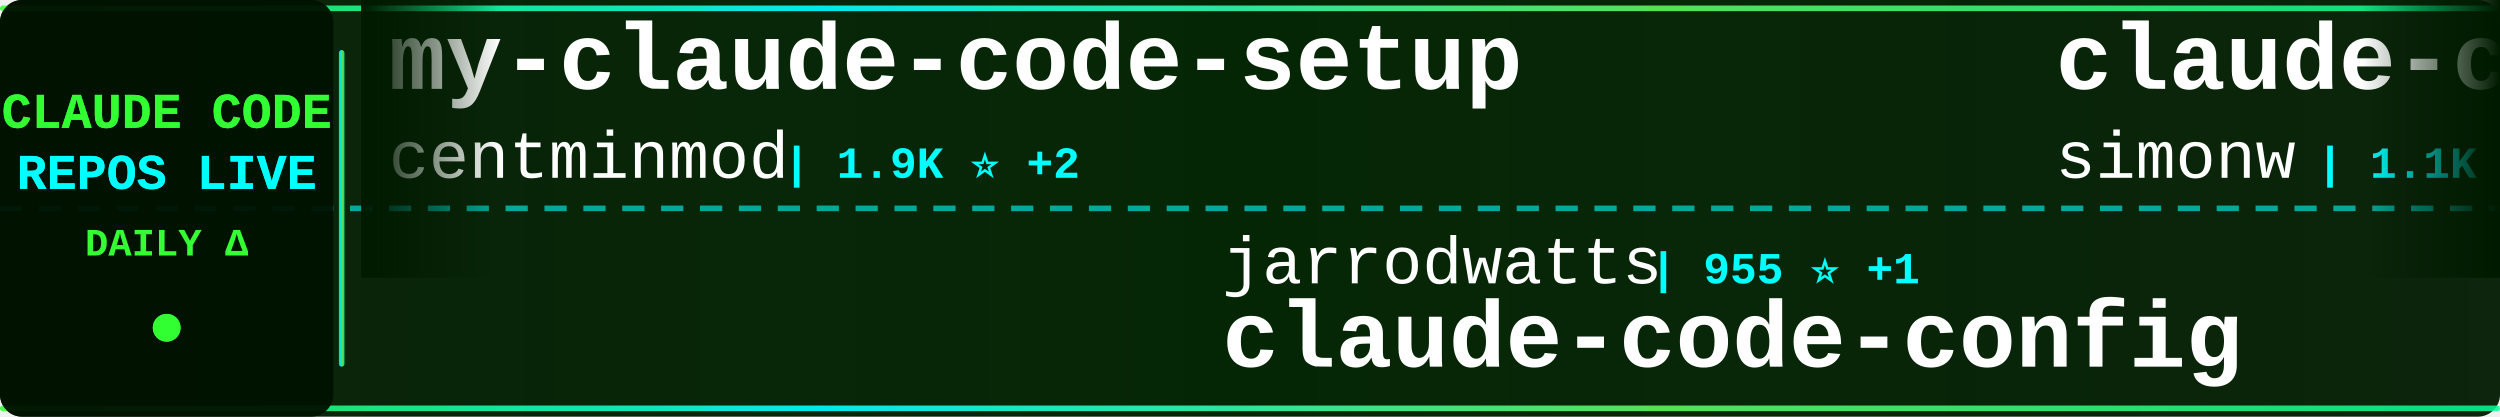
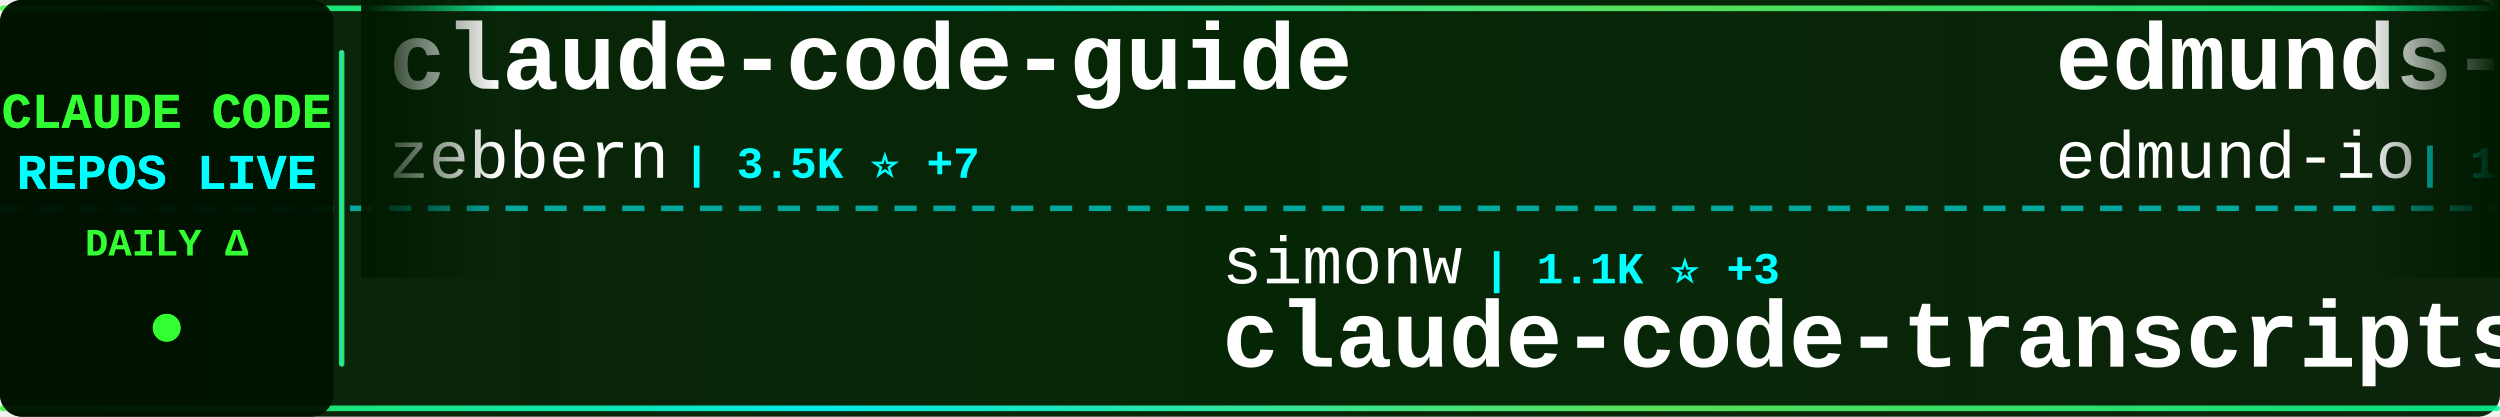
<svg xmlns="http://www.w3.org/2000/svg" width="900" height="150">
  <defs>
    <linearGradient id="tickerBg" x1="0%" y1="0%" x2="100%" y2="0%">
      <stop offset="0%" style="stop-color:#001a00;stop-opacity:0.95" />
      <stop offset="50%" style="stop-color:#002200;stop-opacity:0.98" />
      <stop offset="100%" style="stop-color:#001a00;stop-opacity:0.95" />
    </linearGradient>
    <linearGradient id="borderGrad" x1="0%" y1="0%" x2="100%" y2="0%">
      <stop offset="0%" style="stop-color:#33ff33;stop-opacity:0.85">
        <animate attributeName="stop-opacity" values="0.85;1;0.85" dur="2s" repeatCount="indefinite" />
      </stop>
      <stop offset="33%" style="stop-color:#00ffff;stop-opacity:0.9">
        <animate attributeName="stop-opacity" values="0.9;1;0.9" dur="2.2s" repeatCount="indefinite" />
      </stop>
      <stop offset="66%" style="stop-color:#66ff66;stop-opacity:0.85">
        <animate attributeName="stop-opacity" values="0.85;1;0.85" dur="1.8s" repeatCount="indefinite" />
      </stop>
      <stop offset="100%" style="stop-color:#00ff99;stop-opacity:0.85">
        <animate attributeName="stop-opacity" values="0.85;1;0.85" dur="2s" repeatCount="indefinite" />
      </stop>
    </linearGradient>
    <filter id="textGlow">
      <feGaussianBlur stdDeviation="0.1" result="coloredBlur" />
      <feMerge>
        <feMergeNode in="coloredBlur" />
        <feMergeNode in="SourceGraphic" />
      </feMerge>
    </filter>
    <filter id="metricGlow">
      <feGaussianBlur stdDeviation="0.2" result="coloredBlur" />
      <feMerge>
        <feMergeNode in="coloredBlur" />
        <feMergeNode in="SourceGraphic" />
      </feMerge>
    </filter>
    <linearGradient id="leftFade" x1="0%" y1="0%" x2="100%" y2="0%">
      <stop offset="0%" style="stop-color:#001a00;stop-opacity:1" />
      <stop offset="100%" style="stop-color:#001a00;stop-opacity:0" />
    </linearGradient>
    <linearGradient id="rightFade" x1="0%" y1="0%" x2="100%" y2="0%">
      <stop offset="0%" style="stop-color:#001a00;stop-opacity:0" />
      <stop offset="100%" style="stop-color:#001a00;stop-opacity:1" />
    </linearGradient>
  </defs>
  <rect width="900" height="150" fill="url(#tickerBg)" rx="8" />
  <rect x="0" y="2" width="900" height="2" fill="url(#borderGrad)" rx="1" />
  <rect x="0" y="146" width="900" height="2" fill="url(#borderGrad)" rx="1" />
  <line x1="0" y1="75" x2="900" y2="75" stroke="#00ffff" stroke-width="2" stroke-dasharray="8 6" opacity="0.6" />
  <rect x="0" y="0" width="120" height="150" fill="#001100" opacity="0.95" rx="8" />
  <text x="60" y="46" font-family="'Courier New', monospace" font-size="18" font-weight="bold" fill="#33ff33" text-anchor="middle" filter="url(#textGlow)">
    CLAUDE CODE
  </text>
  <text x="60" y="68" font-family="'Courier New', monospace" font-size="18" font-weight="bold" fill="#00ffff" text-anchor="middle" filter="url(#textGlow)">
    REPOS LIVE
  </text>
  <text x="60" y="92" font-family="'Courier New', monospace" font-size="14" font-weight="bold" fill="#33ff33" text-anchor="middle">
    DAILY Δ
  </text>
  <circle cx="60" cy="118" r="5" fill="#33ff33" filter="url(#metricGlow)">
    <animate attributeName="r" values="4;6;4" dur="1.5s" repeatCount="indefinite" />
    <animate attributeName="opacity" values="0.6;1;0.6" dur="1.5s" repeatCount="indefinite" />
  </circle>
  <rect x="122" y="18" width="2" height="114" fill="url(#borderGrad)" rx="1" />
  <clipPath id="tickerClip">
    <rect x="130" y="0" width="770" height="150" />
  </clipPath>
  <g clip-path="url(#tickerClip)">
    <g id="tickerItems">
      <animateTransform attributeName="transform" attributeType="XML" type="translate" from="0 0" to="-3000 0" dur="54s" repeatCount="indefinite" />
      <g transform="translate(0, 0)">
-         <text x="140" y="32" font-family="'Courier New', monospace" font-size="34" font-weight="bold" fill="#ffffff">my-claude-code-setup</text>
-         <text x="140" y="64" font-family="'Courier New', monospace" font-size="24" font-weight="normal" fill="#ffffff" opacity="1.0">centminmod</text>
-         <text x="282" y="64" font-family="'Courier New', monospace" font-size="16" font-weight="bold" fill="#00ffff"> | 1.9K ⭐ +2</text>
+         <text x="140" y="32" font-family="'Courier New', monospace" font-size="34" font-weight="bold" fill="#ffffff">claude-code-guide</text>
+         <text x="140" y="64" font-family="'Courier New', monospace" font-size="24" font-weight="normal" fill="#ffffff" opacity="1.0">zebbern</text>
+         <text x="246" y="64" font-family="'Courier New', monospace" font-size="16" font-weight="bold" fill="#00ffff"> | 3.5K ⭐ +7</text>
      </g>
      <g transform="translate(300, 0)">
-         <text x="140" y="102" font-family="'Courier New', monospace" font-size="24" font-weight="normal" fill="#ffffff" opacity="1.0">jarrodwatts</text>
-         <text x="294" y="102" font-family="'Courier New', monospace" font-size="16" font-weight="bold" fill="#00ffff"> | 955 ⭐ +1</text>
-         <text x="140" y="132" font-family="'Courier New', monospace" font-size="34" font-weight="bold" fill="#ffffff">claude-code-config</text>
+         <text x="140" y="102" font-family="'Courier New', monospace" font-size="24" font-weight="normal" fill="#ffffff" opacity="1.0">simonw</text>
+         <text x="234" y="102" font-family="'Courier New', monospace" font-size="16" font-weight="bold" fill="#00ffff"> | 1.1K ⭐ +3</text>
+         <text x="140" y="132" font-family="'Courier New', monospace" font-size="34" font-weight="bold" fill="#ffffff">claude-code-transcripts</text>
      </g>
      <g transform="translate(600, 0)">
-         <text x="140" y="32" font-family="'Courier New', monospace" font-size="34" font-weight="bold" fill="#ffffff">claude-code-transcripts</text>
-         <text x="140" y="64" font-family="'Courier New', monospace" font-size="24" font-weight="normal" fill="#ffffff" opacity="1.0">simonw</text>
-         <text x="234" y="64" font-family="'Courier New', monospace" font-size="16" font-weight="bold" fill="#00ffff"> | 1.1K ⭐ +4</text>
+         <text x="140" y="32" font-family="'Courier New', monospace" font-size="34" font-weight="bold" fill="#ffffff">edmunds-claude-code</text>
+         <text x="140" y="64" font-family="'Courier New', monospace" font-size="24" font-weight="normal" fill="#ffffff" opacity="1.0">edmund-io</text>
+         <text x="270" y="64" font-family="'Courier New', monospace" font-size="16" font-weight="bold" fill="#00ffff"> | 1.3K ⭐ +5</text>
      </g>
      <g transform="translate(900, 0)">
-         <text x="140" y="102" font-family="'Courier New', monospace" font-size="24" font-weight="normal" fill="#ffffff" opacity="1.0">lst97</text>
-         <text x="222" y="102" font-family="'Courier New', monospace" font-size="16" font-weight="bold" fill="#00ffff"> | 1.4K ⭐ +2</text>
-         <text x="140" y="132" font-family="'Courier New', monospace" font-size="34" font-weight="bold" fill="#ffffff">claude-code-sub-agents</text>
+         <text x="140" y="102" font-family="'Courier New', monospace" font-size="24" font-weight="normal" fill="#ffffff" opacity="1.0">bfly123</text>
+         <text x="246" y="102" font-family="'Courier New', monospace" font-size="16" font-weight="bold" fill="#00ffff"> | 1.4K ⭐ +15</text>
+         <text x="140" y="132" font-family="'Courier New', monospace" font-size="34" font-weight="bold" fill="#ffffff">claude_code_bridge</text>
      </g>
      <g transform="translate(1200, 0)">
-         <text x="140" y="32" font-family="'Courier New', monospace" font-size="34" font-weight="bold" fill="#ffffff">learn-claude-code</text>
-         <text x="140" y="64" font-family="'Courier New', monospace" font-size="24" font-weight="normal" fill="#ffffff" opacity="1.0">shareAI-lab</text>
-         <text x="294" y="64" font-family="'Courier New', monospace" font-size="16" font-weight="bold" fill="#00ffff"> | 20.8K ⭐ +451</text>
+         <text x="140" y="32" font-family="'Courier New', monospace" font-size="34" font-weight="bold" fill="#ffffff">claude-code-best-practic...</text>
+         <text x="140" y="64" font-family="'Courier New', monospace" font-size="24" font-weight="normal" fill="#ffffff" opacity="1.0">shanraisshan</text>
+         <text x="306" y="64" font-family="'Courier New', monospace" font-size="16" font-weight="bold" fill="#00ffff"> | 7.8K ⭐ +1.2K</text>
      </g>
      <g transform="translate(1500, 0)">
-         <text x="140" y="102" font-family="'Courier New', monospace" font-size="24" font-weight="normal" fill="#ffffff" opacity="1.0">sugyan</text>
-         <text x="234" y="102" font-family="'Courier New', monospace" font-size="16" font-weight="bold" fill="#00ffff"> | 941 ⭐ +1</text>
-         <text x="140" y="132" font-family="'Courier New', monospace" font-size="34" font-weight="bold" fill="#ffffff">claude-code-webui</text>
+         <text x="140" y="102" font-family="'Courier New', monospace" font-size="24" font-weight="normal" fill="#ffffff" opacity="1.0">anthropics</text>
+         <text x="282" y="102" font-family="'Courier New', monospace" font-size="16" font-weight="bold" fill="#00ffff"> | 8.9K ⭐ +111</text>
+         <text x="140" y="132" font-family="'Courier New', monospace" font-size="34" font-weight="bold" fill="#ffffff">claude-plugins-official</text>
      </g>
      <g transform="translate(1800, 0)">
-         <text x="140" y="32" font-family="'Courier New', monospace" font-size="34" font-weight="bold" fill="#ffffff">Claude-Code-Usage-Monito...</text>
-         <text x="140" y="64" font-family="'Courier New', monospace" font-size="24" font-weight="normal" fill="#ffffff" opacity="1.0">Maciek-roboblog</text>
-         <text x="342" y="64" font-family="'Courier New', monospace" font-size="16" font-weight="bold" fill="#00ffff"> | 6.8K ⭐ +15</text>
+         <text x="140" y="32" font-family="'Courier New', monospace" font-size="34" font-weight="bold" fill="#ffffff">ClaudeCodeAgents</text>
+         <text x="140" y="64" font-family="'Courier New', monospace" font-size="24" font-weight="normal" fill="#ffffff" opacity="1.0">darcyegb</text>
+         <text x="258" y="64" font-family="'Courier New', monospace" font-size="16" font-weight="bold" fill="#00ffff"> | 574 ⭐ +2</text>
      </g>
      <g transform="translate(2100, 0)">
-         <text x="140" y="102" font-family="'Courier New', monospace" font-size="24" font-weight="normal" fill="#ffffff" opacity="1.0">daymade</text>
-         <text x="246" y="102" font-family="'Courier New', monospace" font-size="16" font-weight="bold" fill="#00ffff"> | 619 ⭐ +1</text>
-         <text x="140" y="132" font-family="'Courier New', monospace" font-size="34" font-weight="bold" fill="#ffffff">claude-code-skills</text>
+         <text x="140" y="102" font-family="'Courier New', monospace" font-size="24" font-weight="normal" fill="#ffffff" opacity="1.0">EveryInc</text>
+         <text x="258" y="102" font-family="'Courier New', monospace" font-size="16" font-weight="bold" fill="#00ffff"> | 9.8K ⭐ +53</text>
+         <text x="140" y="132" font-family="'Courier New', monospace" font-size="34" font-weight="bold" fill="#ffffff">compound-engineering-plu...</text>
      </g>
      <g transform="translate(2400, 0)">
-         <text x="140" y="32" font-family="'Courier New', monospace" font-size="34" font-weight="bold" fill="#ffffff">skills</text>
-         <text x="140" y="64" font-family="'Courier New', monospace" font-size="24" font-weight="normal" fill="#ffffff" opacity="1.0">anthropics</text>
-         <text x="282" y="64" font-family="'Courier New', monospace" font-size="16" font-weight="bold" fill="#00ffff"> | 82.6K ⭐ +1.3K</text>
+         <text x="140" y="32" font-family="'Courier New', monospace" font-size="34" font-weight="bold" fill="#ffffff">ralph-claude-code</text>
+         <text x="140" y="64" font-family="'Courier New', monospace" font-size="24" font-weight="normal" fill="#ffffff" opacity="1.0">frankbria</text>
+         <text x="270" y="64" font-family="'Courier New', monospace" font-size="16" font-weight="bold" fill="#00ffff"> | 7.5K ⭐ +44</text>
      </g>
      <g transform="translate(2700, 0)">
-         <text x="140" y="102" font-family="'Courier New', monospace" font-size="24" font-weight="normal" fill="#ffffff" opacity="1.0">catlog22</text>
-         <text x="258" y="102" font-family="'Courier New', monospace" font-size="16" font-weight="bold" fill="#00ffff"> | 1.4K ⭐ +8</text>
-         <text x="140" y="132" font-family="'Courier New', monospace" font-size="34" font-weight="bold" fill="#ffffff">Claude-Code-Workflow</text>
+         <text x="140" y="102" font-family="'Courier New', monospace" font-size="24" font-weight="normal" fill="#ffffff" opacity="1.0">revfactory</text>
+         <text x="282" y="102" font-family="'Courier New', monospace" font-size="16" font-weight="bold" fill="#00ffff"> | 759 ⭐ +3</text>
+         <text x="140" y="132" font-family="'Courier New', monospace" font-size="34" font-weight="bold" fill="#ffffff">claude-code-mastering</text>
      </g>
      <g transform="translate(3000, 0)">
-         <text x="140" y="32" font-family="'Courier New', monospace" font-size="34" font-weight="bold" fill="#ffffff">my-claude-code-setup</text>
-         <text x="140" y="64" font-family="'Courier New', monospace" font-size="24" font-weight="normal" fill="#ffffff" opacity="1.0">centminmod</text>
-         <text x="282" y="64" font-family="'Courier New', monospace" font-size="16" font-weight="bold" fill="#00ffff"> | 1.9K ⭐ +2</text>
+         <text x="140" y="32" font-family="'Courier New', monospace" font-size="34" font-weight="bold" fill="#ffffff">claude-code-guide</text>
+         <text x="140" y="64" font-family="'Courier New', monospace" font-size="24" font-weight="normal" fill="#ffffff" opacity="1.0">zebbern</text>
+         <text x="246" y="64" font-family="'Courier New', monospace" font-size="16" font-weight="bold" fill="#00ffff"> | 3.5K ⭐ +7</text>
      </g>
      <g transform="translate(3300, 0)">
-         <text x="140" y="102" font-family="'Courier New', monospace" font-size="24" font-weight="normal" fill="#ffffff" opacity="1.0">jarrodwatts</text>
-         <text x="294" y="102" font-family="'Courier New', monospace" font-size="16" font-weight="bold" fill="#00ffff"> | 955 ⭐ +1</text>
-         <text x="140" y="132" font-family="'Courier New', monospace" font-size="34" font-weight="bold" fill="#ffffff">claude-code-config</text>
+         <text x="140" y="102" font-family="'Courier New', monospace" font-size="24" font-weight="normal" fill="#ffffff" opacity="1.0">simonw</text>
+         <text x="234" y="102" font-family="'Courier New', monospace" font-size="16" font-weight="bold" fill="#00ffff"> | 1.1K ⭐ +3</text>
+         <text x="140" y="132" font-family="'Courier New', monospace" font-size="34" font-weight="bold" fill="#ffffff">claude-code-transcripts</text>
      </g>
      <g transform="translate(3600, 0)">
-         <text x="140" y="32" font-family="'Courier New', monospace" font-size="34" font-weight="bold" fill="#ffffff">claude-code-transcripts</text>
-         <text x="140" y="64" font-family="'Courier New', monospace" font-size="24" font-weight="normal" fill="#ffffff" opacity="1.0">simonw</text>
-         <text x="234" y="64" font-family="'Courier New', monospace" font-size="16" font-weight="bold" fill="#00ffff"> | 1.1K ⭐ +4</text>
+         <text x="140" y="32" font-family="'Courier New', monospace" font-size="34" font-weight="bold" fill="#ffffff">edmunds-claude-code</text>
+         <text x="140" y="64" font-family="'Courier New', monospace" font-size="24" font-weight="normal" fill="#ffffff" opacity="1.0">edmund-io</text>
+         <text x="270" y="64" font-family="'Courier New', monospace" font-size="16" font-weight="bold" fill="#00ffff"> | 1.3K ⭐ +5</text>
      </g>
      <g transform="translate(3900, 0)">
-         <text x="140" y="102" font-family="'Courier New', monospace" font-size="24" font-weight="normal" fill="#ffffff" opacity="1.0">lst97</text>
-         <text x="222" y="102" font-family="'Courier New', monospace" font-size="16" font-weight="bold" fill="#00ffff"> | 1.4K ⭐ +2</text>
-         <text x="140" y="132" font-family="'Courier New', monospace" font-size="34" font-weight="bold" fill="#ffffff">claude-code-sub-agents</text>
+         <text x="140" y="102" font-family="'Courier New', monospace" font-size="24" font-weight="normal" fill="#ffffff" opacity="1.0">bfly123</text>
+         <text x="246" y="102" font-family="'Courier New', monospace" font-size="16" font-weight="bold" fill="#00ffff"> | 1.4K ⭐ +15</text>
+         <text x="140" y="132" font-family="'Courier New', monospace" font-size="34" font-weight="bold" fill="#ffffff">claude_code_bridge</text>
      </g>
    </g>
  </g>
  <rect x="130" y="0" width="50" height="100" fill="url(#leftFade)" />
  <rect x="850" y="0" width="50" height="100" fill="url(#rightFade)" />
</svg>
